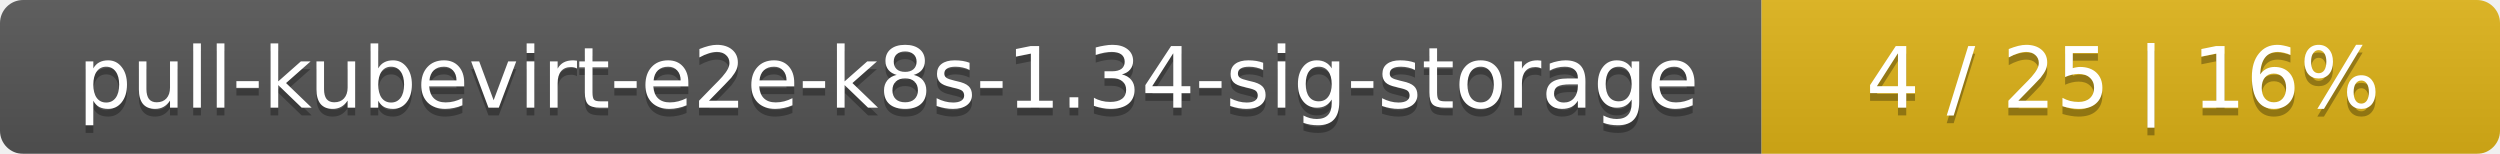
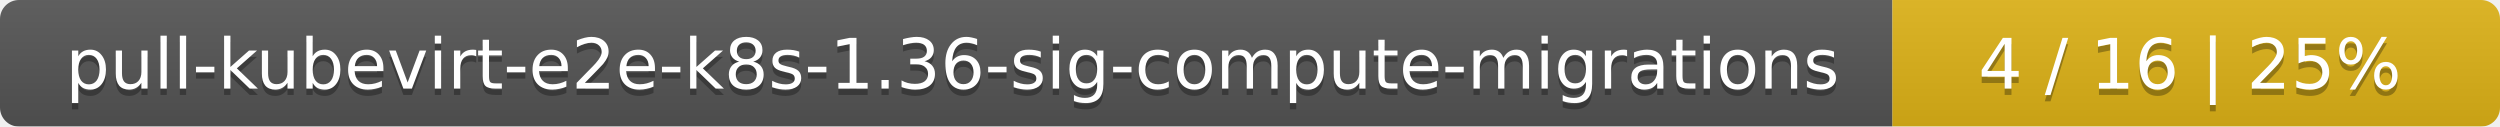
- <svg xmlns="http://www.w3.org/2000/svg" width="325" height="20">
+ <svg xmlns="http://www.w3.org/2000/svg" width="395" height="20">
  <linearGradient id="smooth" x2="0" y2="100%">
    <stop offset="0" stop-color="#bbb" stop-opacity=".1" />
    <stop offset="1" stop-opacity=".1" />
  </linearGradient>
  <mask id="round">
-     <rect width="325" height="20" rx="3" fill="#fff" />
+     <rect width="395" height="20" rx="3" fill="#fff" />
  </mask>
  <g mask="url(#round)">
-     <rect width="229" height="20" fill="#555" />
-     <rect x="229" width="96" height="20" fill="#dfb317" />
-     <rect width="325" height="20" fill="url(#smooth)" />
+     <rect width="299" height="20" fill="#555" />
+     <rect x="299" width="96" height="20" fill="#dfb317" />
+     <rect width="395" height="20" fill="url(#smooth)" />
  </g>
  <g fill="#fff" text-anchor="middle" font-family="DejaVu Sans,Verdana,Geneva,sans-serif" font-size="11">
-     <text x="115.5" y="15" fill="#010101" fill-opacity=".3">pull-kubevirt-e2e-k8s-1.34-sig-storage</text>
-     <text x="115.5" y="14">pull-kubevirt-e2e-k8s-1.34-sig-storage</text>
-     <text x="276" y="15" fill="#010101" fill-opacity=".3">4 / 25    |    16%</text>
-     <text x="276" y="14">4 / 25    |    16%</text>
+     <text x="150.5" y="15" fill="#010101" fill-opacity=".3">pull-kubevirt-e2e-k8s-1.36-sig-compute-migrations</text>
+     <text x="150.5" y="14">pull-kubevirt-e2e-k8s-1.36-sig-compute-migrations</text>
+     <text x="346" y="15" fill="#010101" fill-opacity=".3">4 / 16    |    25%</text>
+     <text x="346" y="14">4 / 16    |    25%</text>
  </g>
</svg>
